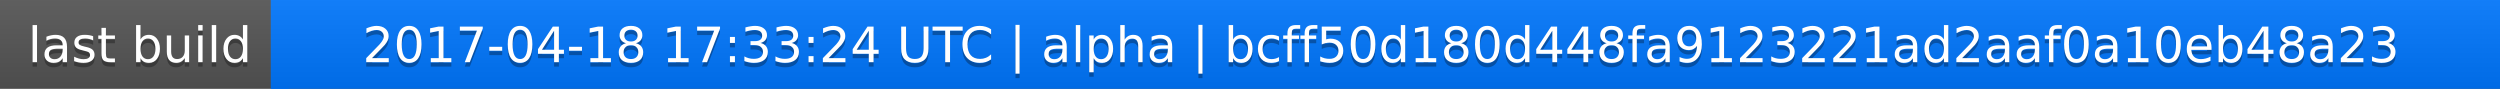
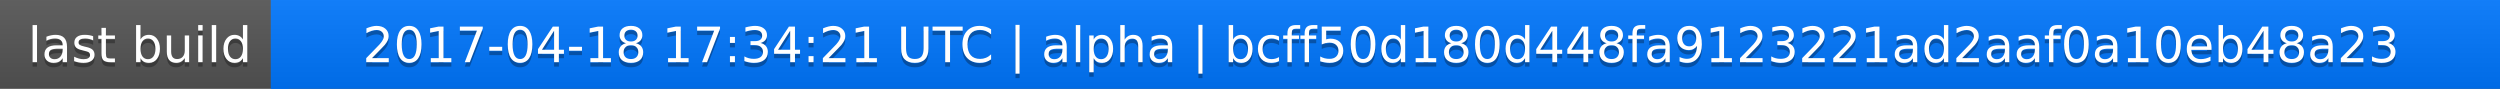
<svg xmlns="http://www.w3.org/2000/svg" width="563" height="20">
  <linearGradient id="a" x2="0" y2="100%">
    <stop offset="0" stop-color="#bbb" stop-opacity=".1" />
    <stop offset="1" stop-opacity=".1" />
  </linearGradient>
  <rect rx="0" width="563" height="20" fill="#555" />
  <rect rx="0" x="61" width="502" height="20" fill="#07f" />
  <path fill="#07f" d="M61 0h4v20h-4z" />
  <rect rx="0" width="563" height="20" fill="url(#a)" />
  <g fill="#fff" text-anchor="middle" font-family="DejaVu Sans,Verdana,Geneva,sans-serif" font-size="11">
    <text x="31.5" y="15" fill="#010101" fill-opacity=".3">last build</text>
    <text x="31.5" y="14">last build</text>
-     <text x="311" y="15" fill="#010101" fill-opacity=".3">2017-04-18 17:33:24 UTC | alpha | bcff50d180d448fa9123221ad2aaf0a10eb48a23</text>
-     <text x="311" y="14">2017-04-18 17:33:24 UTC | alpha | bcff50d180d448fa9123221ad2aaf0a10eb48a23</text>
+     <text x="311" y="15" fill="#010101" fill-opacity=".3">2017-04-18 17:34:21 UTC | alpha | bcff50d180d448fa9123221ad2aaf0a10eb48a23</text>
+     <text x="311" y="14">2017-04-18 17:34:21 UTC | alpha | bcff50d180d448fa9123221ad2aaf0a10eb48a23</text>
  </g>
</svg>
